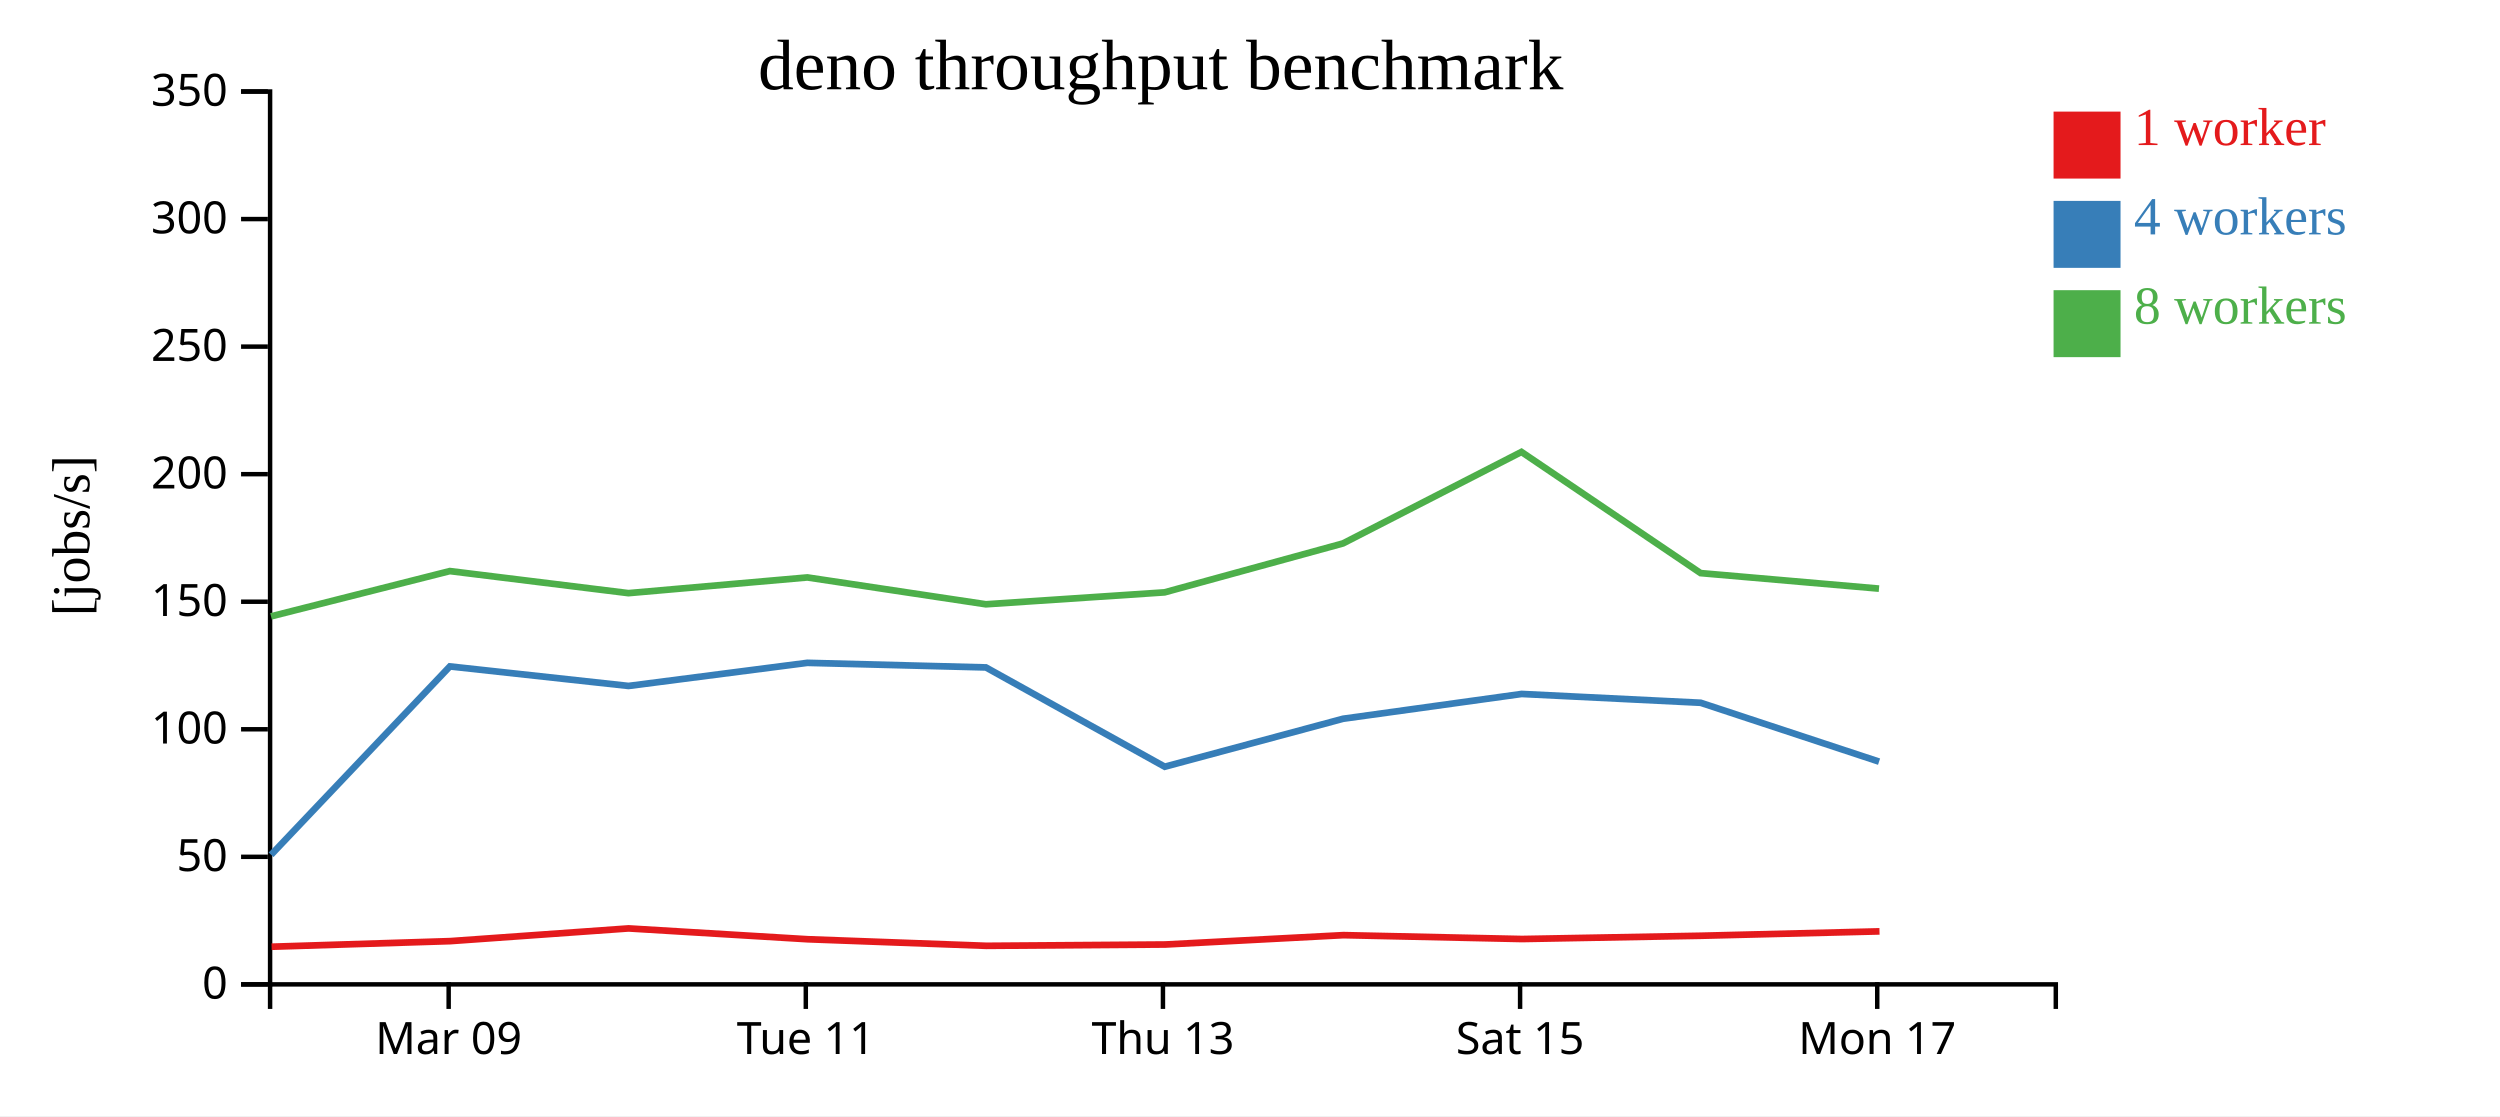
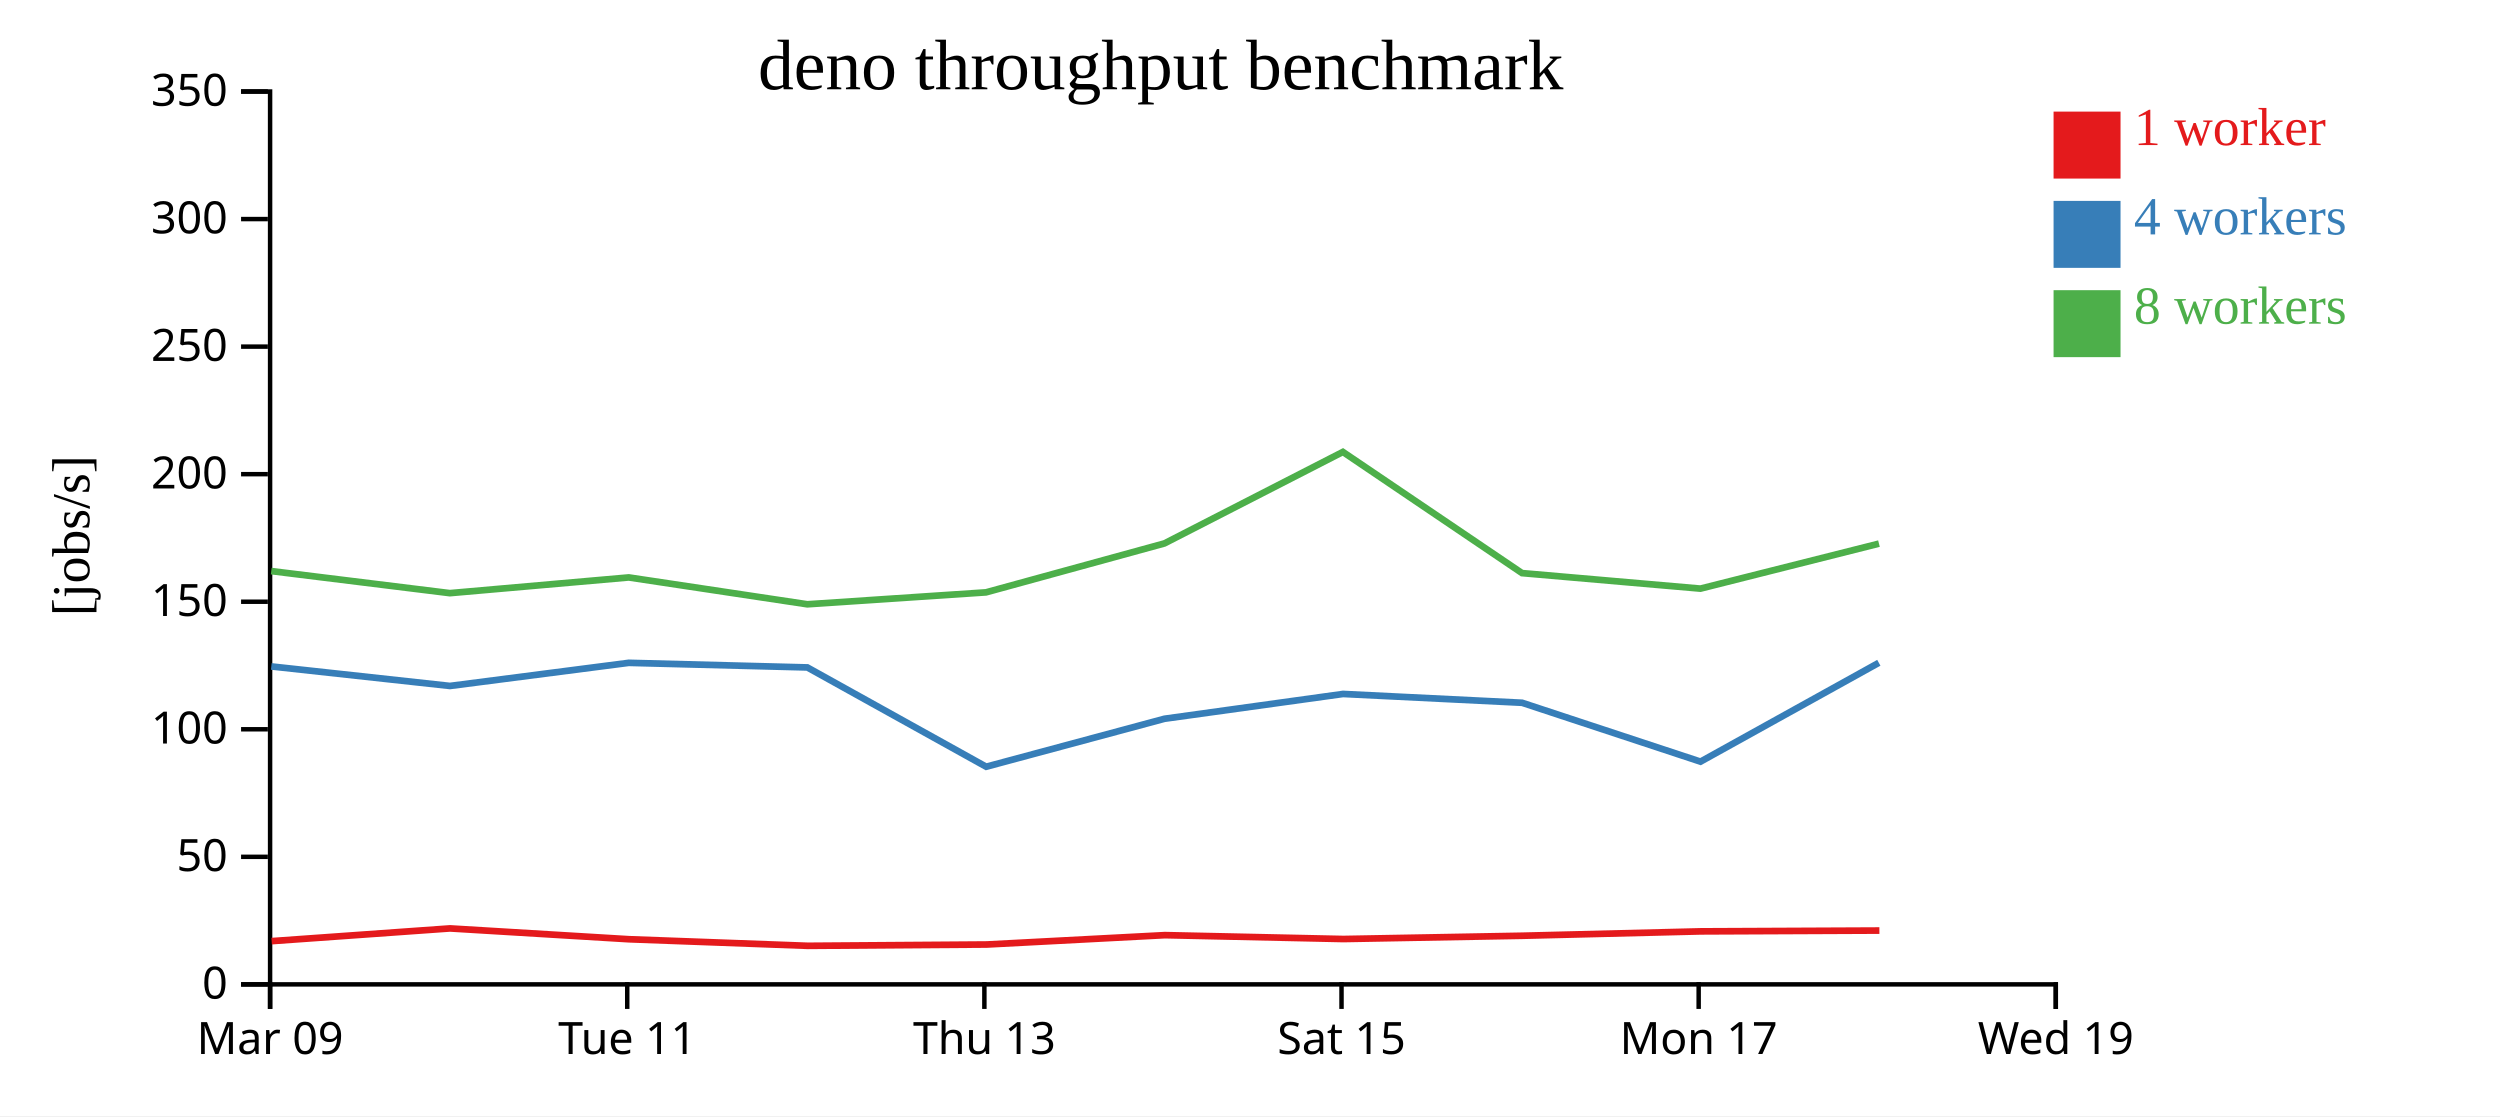
<svg xmlns="http://www.w3.org/2000/svg" width="560" height="250">
  <rect width="100%" height="100%" fill="white" />
  <g transform="translate(60,20)">
    <g transform="translate(0,200)" fill="none" font-size="10" font-family="sans-serif" text-anchor="middle">
      <path class="domain" stroke="currentColor" d="M0.5,6V0.5H400.5V6" />
-       <g class="tick" opacity="1" transform="translate(40.5,0)">
+       <g class="tick" opacity="1" transform="translate(0.5,0)">
        <line stroke="currentColor" y2="6" />
        <text fill="currentColor" y="9" dy="0.71em">Mar 09</text>
      </g>
-       <g class="tick" opacity="1" transform="translate(120.5,0)">
+       <g class="tick" opacity="1" transform="translate(80.5,0)">
        <line stroke="currentColor" y2="6" />
        <text fill="currentColor" y="9" dy="0.71em">Tue 11</text>
      </g>
-       <g class="tick" opacity="1" transform="translate(200.5,0)">
+       <g class="tick" opacity="1" transform="translate(160.5,0)">
        <line stroke="currentColor" y2="6" />
        <text fill="currentColor" y="9" dy="0.71em">Thu 13</text>
      </g>
-       <g class="tick" opacity="1" transform="translate(280.5,0)">
+       <g class="tick" opacity="1" transform="translate(240.5,0)">
        <line stroke="currentColor" y2="6" />
        <text fill="currentColor" y="9" dy="0.71em">Sat 15</text>
      </g>
-       <g class="tick" opacity="1" transform="translate(360.5,0)">
+       <g class="tick" opacity="1" transform="translate(320.5,0)">
        <line stroke="currentColor" y2="6" />
        <text fill="currentColor" y="9" dy="0.71em">Mon 17</text>
+       </g>
+       <g class="tick" opacity="1" transform="translate(400.5,0)">
+         <line stroke="currentColor" y2="6" />
+         <text fill="currentColor" y="9" dy="0.71em">Wed 19</text>
      </g>
    </g>
    <g fill="none" font-size="10" font-family="sans-serif" text-anchor="end">
      <path class="domain" stroke="currentColor" d="M-6,200.5H0.5V0.5H-6" />
      <g class="tick" opacity="1" transform="translate(0,200.5)">
        <line stroke="currentColor" x2="-6" />
        <text fill="currentColor" x="-9" dy="0.32em">0</text>
      </g>
      <g class="tick" opacity="1" transform="translate(0,171.9286)">
        <line stroke="currentColor" x2="-6" />
        <text fill="currentColor" x="-9" dy="0.32em">50</text>
      </g>
      <g class="tick" opacity="1" transform="translate(0,143.3571)">
        <line stroke="currentColor" x2="-6" />
        <text fill="currentColor" x="-9" dy="0.32em">100</text>
      </g>
      <g class="tick" opacity="1" transform="translate(0,114.7857)">
        <line stroke="currentColor" x2="-6" />
        <text fill="currentColor" x="-9" dy="0.32em">150</text>
      </g>
      <g class="tick" opacity="1" transform="translate(0,86.21429)">
        <line stroke="currentColor" x2="-6" />
        <text fill="currentColor" x="-9" dy="0.32em">200</text>
      </g>
      <g class="tick" opacity="1" transform="translate(0,57.64286)">
        <line stroke="currentColor" x2="-6" />
        <text fill="currentColor" x="-9" dy="0.32em">250</text>
      </g>
      <g class="tick" opacity="1" transform="translate(0,29.07143)">
        <line stroke="currentColor" x2="-6" />
        <text fill="currentColor" x="-9" dy="0.32em">300</text>
      </g>
      <g class="tick" opacity="1" transform="translate(0,0.5)">
        <line stroke="currentColor" x2="-6" />
        <text fill="currentColor" x="-9" dy="0.32em">350</text>
      </g>
    </g>
    <text text-anchor="middle" style="font-size: 12px" transform="rotate(-90)" y="-40" x="-100">[jobs/s]</text>
    <text text-anchor="middle" style="font-size: 16px" y="0" x="200">deno throughput benchmark</text>
-     <path class="line" fill="none" stroke="#e41a1c" stroke-width="1.5" d="M0.838,192.066L40.849,190.814L80.804,187.965L120.948,190.393L160.96,191.865L201.035,191.57L240.929,189.473L280.921,190.34L321.03,189.608L361.008,188.626" />
-     <path class="line" fill="none" stroke="#377eb8" stroke-width="1.5" d="M0.726,171.47L40.774,129.279L80.786,133.653L120.841,128.476L160.845,129.505L200.903,151.748L240.848,141.001L280.844,135.446L320.949,137.421L360.911,150.608" />
-     <path class="line" fill="none" stroke="#4daf4a" stroke-width="1.5" d="M0.714,118.063L40.76,107.923L80.77,112.865L120.847,109.345L160.837,115.361L200.864,112.688L240.831,101.726L280.804,81.233L320.938,108.376L360.896,111.853" />
+     <path class="line" fill="none" stroke="#e41a1c" stroke-width="1.5" d="M0.849,190.814L40.804,187.965L80.948,190.393L120.96,191.865L161.035,191.57L200.929,189.473L240.921,190.34L281.03,189.608L321.008,188.626L360.984,188.446" />
+     <path class="line" fill="none" stroke="#377eb8" stroke-width="1.5" d="M0.774,129.279L40.786,133.653L80.841,128.476L120.845,129.505L160.903,151.748L200.848,141.001L240.844,135.446L280.949,137.421L320.911,150.608L360.859,128.464" />
+     <path class="line" fill="none" stroke="#4daf4a" stroke-width="1.5" d="M0.76,107.923L40.77,112.865L80.847,109.345L120.837,115.361L160.864,112.688L200.831,101.726L240.804,81.233L280.938,108.376L320.896,111.853L360.887,101.771" />
    <rect class="dot" x="400" y="5" width="15" height="15" style="fill: #e41a1c;" />
    <rect class="dot" x="400" y="25" width="15" height="15" style="fill: #377eb8;" />
    <rect class="dot" x="400" y="45" width="15" height="15" style="fill: #4daf4a;" />
    <text class="label" x="418" y="12.5" style="fill: #e41a1c; alignment-baseline: middle;" text-anchor="left">1 worker</text>
    <text class="label" x="418" y="32.5" style="fill: #377eb8; alignment-baseline: middle;" text-anchor="left">4 workers</text>
    <text class="label" x="418" y="52.5" style="fill: #4daf4a; alignment-baseline: middle;" text-anchor="left">8 workers</text>
  </g>
</svg>
